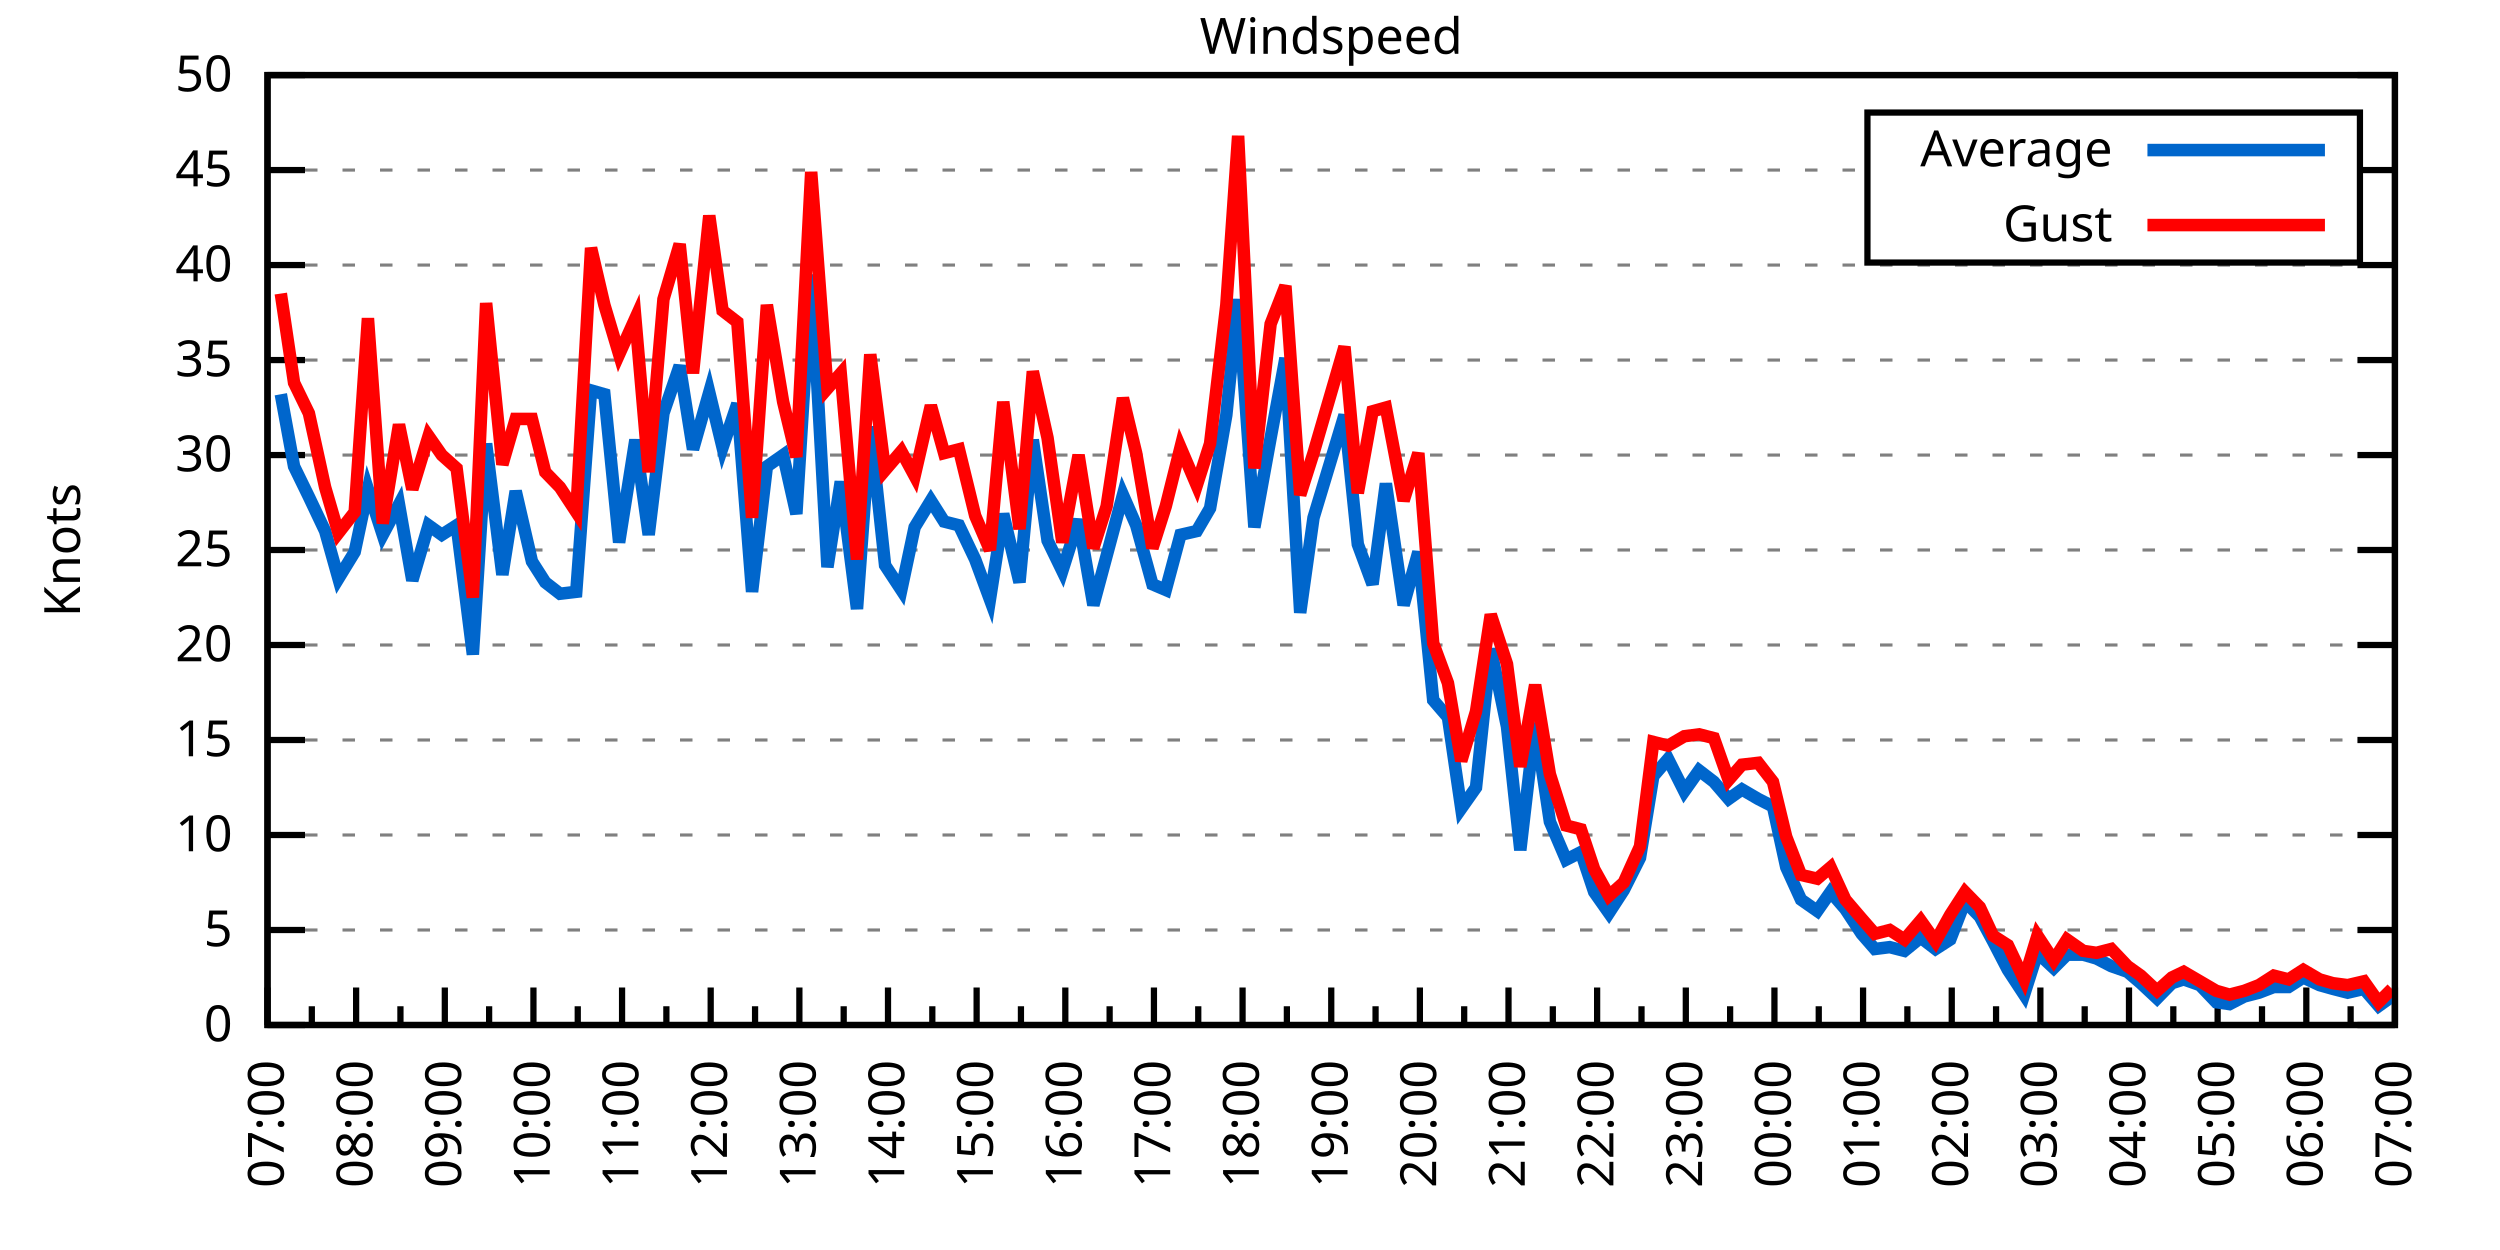
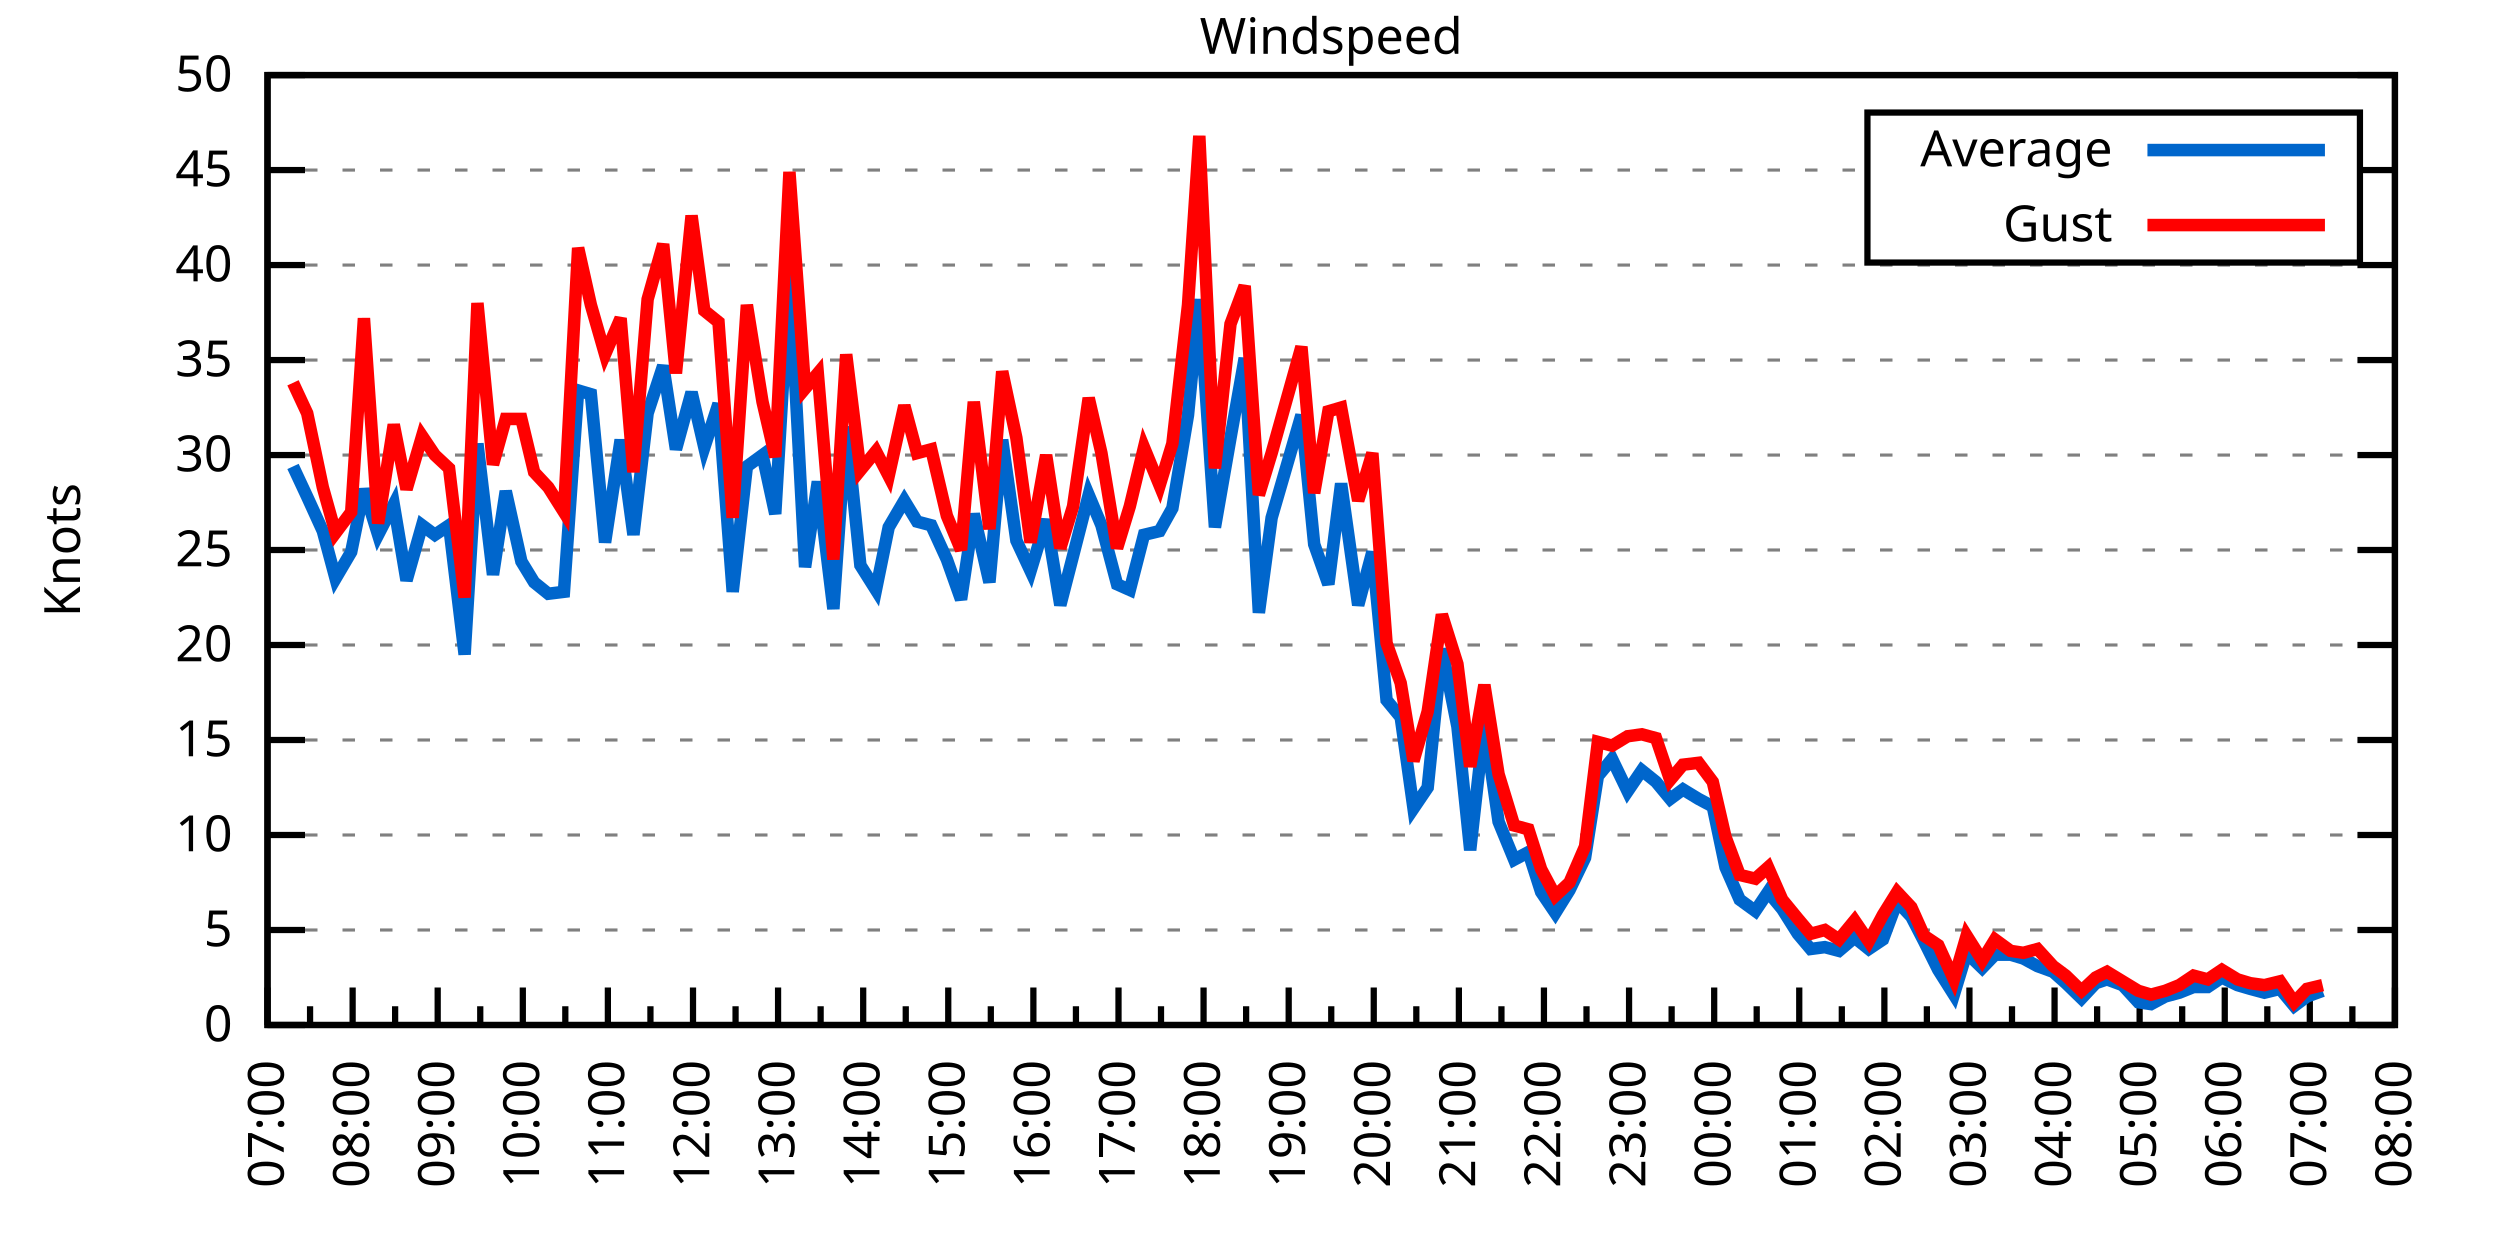
<svg xmlns="http://www.w3.org/2000/svg" xmlns:xlink="http://www.w3.org/1999/xlink" width="400" height="200" viewBox="0 0 400 200">
  <g id="gnuplot_canvas">
    <rect x="0" y="0" width="400" height="200" fill="none" />
    <defs>
      <circle id="gpDot" r="0.5" stroke-width="0.5" stroke="currentColor" />
      <path id="gpPt0" stroke-width="0.333" stroke="currentColor" d="M-1,0 h2 M0,-1 v2" />
      <path id="gpPt1" stroke-width="0.333" stroke="currentColor" d="M-1,-1 L1,1 M1,-1 L-1,1" />
      <path id="gpPt2" stroke-width="0.333" stroke="currentColor" d="M-1,0 L1,0 M0,-1 L0,1 M-1,-1 L1,1 M-1,1 L1,-1" />
      <rect id="gpPt3" stroke-width="0.333" stroke="currentColor" x="-1" y="-1" width="2" height="2" />
      <rect id="gpPt4" stroke-width="0.333" stroke="currentColor" fill="currentColor" x="-1" y="-1" width="2" height="2" />
      <circle id="gpPt5" stroke-width="0.333" stroke="currentColor" cx="0" cy="0" r="1" />
      <use xlink:href="#gpPt5" id="gpPt6" fill="currentColor" stroke="none" />
      <path id="gpPt7" stroke-width="0.333" stroke="currentColor" d="M0,-1.33 L-1.33,0.67 L1.33,0.67 z" />
      <use xlink:href="#gpPt7" id="gpPt8" fill="currentColor" stroke="none" />
      <use xlink:href="#gpPt7" id="gpPt9" stroke="currentColor" transform="rotate(180)" />
      <use xlink:href="#gpPt9" id="gpPt10" fill="currentColor" stroke="none" />
      <use xlink:href="#gpPt3" id="gpPt11" stroke="currentColor" transform="rotate(45)" />
      <use xlink:href="#gpPt11" id="gpPt12" fill="currentColor" stroke="none" />
      <path id="gpPt13" stroke-width="0.333" stroke="currentColor" d="M0,1.330 L1.265,0.411 L0.782,-1.067 L-0.782,-1.076 L-1.265,0.411 z" />
      <use xlink:href="#gpPt13" id="gpPt14" fill="currentColor" stroke="none" />
      <filter id="textbox" filterUnits="objectBoundingBox" x="0" y="0" height="1" width="1">
        <feFlood flood-color="white" flood-opacity="1" result="bgnd" />
        <feComposite in="SourceGraphic" in2="bgnd" operator="atop" />
      </filter>
      <filter id="greybox" filterUnits="objectBoundingBox" x="0" y="0" height="1" width="1">
        <feFlood flood-color="lightgrey" flood-opacity="1" result="grey" />
        <feComposite in="SourceGraphic" in2="grey" operator="atop" />
      </filter>
    </defs>
    <g fill="none" color="white" stroke="currentColor" stroke-width="1.00" stroke-linecap="butt" stroke-linejoin="miter">
</g>
    <g fill="none" color="black" stroke="currentColor" stroke-width="1.00" stroke-linecap="butt" stroke-linejoin="miter">
      <g stroke="none" shape-rendering="crispEdges">
        <polygon fill="rgb(255, 255, 255)" points="42.80,164.00 383.18,164.00 383.18,12.02 42.80,12.02 " />
      </g>
    </g>
    <g fill="none" color="black" stroke="currentColor" stroke-width="1.00" stroke-linecap="butt" stroke-linejoin="miter">
</g>
    <g fill="none" color="black" stroke="black" stroke-width="0.50" stroke-linecap="butt" stroke-linejoin="miter">
</g>
    <g fill="none" color="gray" stroke="currentColor" stroke-width="0.50" stroke-linecap="butt" stroke-linejoin="miter">
      <path stroke="gray" stroke-dasharray="2,4" class="gridline" d="M42.80,164.00 L383.19,164.00  " />
    </g>
    <g fill="none" color="gray" stroke="gray" stroke-width="1.00" stroke-linecap="butt" stroke-linejoin="miter">
</g>
    <g fill="none" color="black" stroke="currentColor" stroke-width="1.00" stroke-linecap="butt" stroke-linejoin="miter">
      <path stroke="black" d="M42.80,164.00 L48.80,164.00 M383.19,164.00 L377.19,164.00  " />
      <g transform="translate(37.20,166.60)" stroke="none" fill="black" font-family="Sans" font-size="8.00" text-anchor="end">
        <text>
          <tspan font-family="Sans"> 0</tspan>
        </text>
      </g>
    </g>
    <g fill="none" color="black" stroke="currentColor" stroke-width="1.00" stroke-linecap="butt" stroke-linejoin="miter">
</g>
    <g fill="none" color="black" stroke="black" stroke-width="0.50" stroke-linecap="butt" stroke-linejoin="miter">
</g>
    <g fill="none" color="gray" stroke="currentColor" stroke-width="0.50" stroke-linecap="butt" stroke-linejoin="miter">
      <path stroke="gray" stroke-dasharray="2,4" class="gridline" d="M42.80,148.80 L383.19,148.80  " />
    </g>
    <g fill="none" color="gray" stroke="gray" stroke-width="1.00" stroke-linecap="butt" stroke-linejoin="miter">
</g>
    <g fill="none" color="black" stroke="currentColor" stroke-width="1.00" stroke-linecap="butt" stroke-linejoin="miter">
      <path stroke="black" d="M42.80,148.80 L48.80,148.80 M383.19,148.80 L377.19,148.80  " />
      <g transform="translate(37.20,151.40)" stroke="none" fill="black" font-family="Sans" font-size="8.00" text-anchor="end">
        <text>
          <tspan font-family="Sans"> 5</tspan>
        </text>
      </g>
    </g>
    <g fill="none" color="black" stroke="currentColor" stroke-width="1.00" stroke-linecap="butt" stroke-linejoin="miter">
</g>
    <g fill="none" color="black" stroke="black" stroke-width="0.50" stroke-linecap="butt" stroke-linejoin="miter">
</g>
    <g fill="none" color="gray" stroke="currentColor" stroke-width="0.50" stroke-linecap="butt" stroke-linejoin="miter">
      <path stroke="gray" stroke-dasharray="2,4" class="gridline" d="M42.80,133.60 L383.19,133.60  " />
    </g>
    <g fill="none" color="gray" stroke="gray" stroke-width="1.00" stroke-linecap="butt" stroke-linejoin="miter">
</g>
    <g fill="none" color="black" stroke="currentColor" stroke-width="1.00" stroke-linecap="butt" stroke-linejoin="miter">
      <path stroke="black" d="M42.80,133.60 L48.80,133.60 M383.19,133.60 L377.19,133.60  " />
      <g transform="translate(37.20,136.20)" stroke="none" fill="black" font-family="Sans" font-size="8.00" text-anchor="end">
        <text>
          <tspan font-family="Sans"> 10</tspan>
        </text>
      </g>
    </g>
    <g fill="none" color="black" stroke="currentColor" stroke-width="1.00" stroke-linecap="butt" stroke-linejoin="miter">
</g>
    <g fill="none" color="black" stroke="black" stroke-width="0.50" stroke-linecap="butt" stroke-linejoin="miter">
</g>
    <g fill="none" color="gray" stroke="currentColor" stroke-width="0.50" stroke-linecap="butt" stroke-linejoin="miter">
      <path stroke="gray" stroke-dasharray="2,4" class="gridline" d="M42.80,118.40 L383.19,118.40  " />
    </g>
    <g fill="none" color="gray" stroke="gray" stroke-width="1.00" stroke-linecap="butt" stroke-linejoin="miter">
</g>
    <g fill="none" color="black" stroke="currentColor" stroke-width="1.00" stroke-linecap="butt" stroke-linejoin="miter">
      <path stroke="black" d="M42.80,118.40 L48.80,118.40 M383.19,118.40 L377.19,118.40  " />
      <g transform="translate(37.20,121.00)" stroke="none" fill="black" font-family="Sans" font-size="8.00" text-anchor="end">
        <text>
          <tspan font-family="Sans"> 15</tspan>
        </text>
      </g>
    </g>
    <g fill="none" color="black" stroke="currentColor" stroke-width="1.00" stroke-linecap="butt" stroke-linejoin="miter">
</g>
    <g fill="none" color="black" stroke="black" stroke-width="0.50" stroke-linecap="butt" stroke-linejoin="miter">
</g>
    <g fill="none" color="gray" stroke="currentColor" stroke-width="0.50" stroke-linecap="butt" stroke-linejoin="miter">
      <path stroke="gray" stroke-dasharray="2,4" class="gridline" d="M42.80,103.20 L383.19,103.20  " />
    </g>
    <g fill="none" color="gray" stroke="gray" stroke-width="1.00" stroke-linecap="butt" stroke-linejoin="miter">
</g>
    <g fill="none" color="black" stroke="currentColor" stroke-width="1.00" stroke-linecap="butt" stroke-linejoin="miter">
      <path stroke="black" d="M42.80,103.20 L48.80,103.20 M383.19,103.20 L377.19,103.20  " />
      <g transform="translate(37.20,105.80)" stroke="none" fill="black" font-family="Sans" font-size="8.00" text-anchor="end">
        <text>
          <tspan font-family="Sans"> 20</tspan>
        </text>
      </g>
    </g>
    <g fill="none" color="black" stroke="currentColor" stroke-width="1.00" stroke-linecap="butt" stroke-linejoin="miter">
</g>
    <g fill="none" color="black" stroke="black" stroke-width="0.50" stroke-linecap="butt" stroke-linejoin="miter">
</g>
    <g fill="none" color="gray" stroke="currentColor" stroke-width="0.50" stroke-linecap="butt" stroke-linejoin="miter">
      <path stroke="gray" stroke-dasharray="2,4" class="gridline" d="M42.80,88.00 L383.19,88.00  " />
    </g>
    <g fill="none" color="gray" stroke="gray" stroke-width="1.00" stroke-linecap="butt" stroke-linejoin="miter">
</g>
    <g fill="none" color="black" stroke="currentColor" stroke-width="1.00" stroke-linecap="butt" stroke-linejoin="miter">
      <path stroke="black" d="M42.80,88.00 L48.80,88.00 M383.19,88.00 L377.19,88.00  " />
      <g transform="translate(37.20,90.60)" stroke="none" fill="black" font-family="Sans" font-size="8.00" text-anchor="end">
        <text>
          <tspan font-family="Sans"> 25</tspan>
        </text>
      </g>
    </g>
    <g fill="none" color="black" stroke="currentColor" stroke-width="1.00" stroke-linecap="butt" stroke-linejoin="miter">
</g>
    <g fill="none" color="black" stroke="black" stroke-width="0.50" stroke-linecap="butt" stroke-linejoin="miter">
</g>
    <g fill="none" color="gray" stroke="currentColor" stroke-width="0.50" stroke-linecap="butt" stroke-linejoin="miter">
      <path stroke="gray" stroke-dasharray="2,4" class="gridline" d="M42.80,72.81 L383.19,72.81  " />
    </g>
    <g fill="none" color="gray" stroke="gray" stroke-width="1.00" stroke-linecap="butt" stroke-linejoin="miter">
</g>
    <g fill="none" color="black" stroke="currentColor" stroke-width="1.00" stroke-linecap="butt" stroke-linejoin="miter">
      <path stroke="black" d="M42.80,72.81 L48.80,72.81 M383.19,72.81 L377.19,72.81  " />
      <g transform="translate(37.20,75.41)" stroke="none" fill="black" font-family="Sans" font-size="8.00" text-anchor="end">
        <text>
          <tspan font-family="Sans"> 30</tspan>
        </text>
      </g>
    </g>
    <g fill="none" color="black" stroke="currentColor" stroke-width="1.00" stroke-linecap="butt" stroke-linejoin="miter">
</g>
    <g fill="none" color="black" stroke="black" stroke-width="0.50" stroke-linecap="butt" stroke-linejoin="miter">
</g>
    <g fill="none" color="gray" stroke="currentColor" stroke-width="0.50" stroke-linecap="butt" stroke-linejoin="miter">
      <path stroke="gray" stroke-dasharray="2,4" class="gridline" d="M42.80,57.61 L383.19,57.61  " />
    </g>
    <g fill="none" color="gray" stroke="gray" stroke-width="1.00" stroke-linecap="butt" stroke-linejoin="miter">
</g>
    <g fill="none" color="black" stroke="currentColor" stroke-width="1.00" stroke-linecap="butt" stroke-linejoin="miter">
      <path stroke="black" d="M42.80,57.61 L48.80,57.61 M383.19,57.61 L377.19,57.61  " />
      <g transform="translate(37.20,60.21)" stroke="none" fill="black" font-family="Sans" font-size="8.00" text-anchor="end">
        <text>
          <tspan font-family="Sans"> 35</tspan>
        </text>
      </g>
    </g>
    <g fill="none" color="black" stroke="currentColor" stroke-width="1.00" stroke-linecap="butt" stroke-linejoin="miter">
</g>
    <g fill="none" color="black" stroke="black" stroke-width="0.50" stroke-linecap="butt" stroke-linejoin="miter">
</g>
    <g fill="none" color="gray" stroke="currentColor" stroke-width="0.50" stroke-linecap="butt" stroke-linejoin="miter">
      <path stroke="gray" stroke-dasharray="2,4" class="gridline" d="M42.80,42.41 L383.19,42.41  " />
    </g>
    <g fill="none" color="gray" stroke="gray" stroke-width="1.00" stroke-linecap="butt" stroke-linejoin="miter">
</g>
    <g fill="none" color="black" stroke="currentColor" stroke-width="1.00" stroke-linecap="butt" stroke-linejoin="miter">
      <path stroke="black" d="M42.80,42.41 L48.80,42.41 M383.19,42.41 L377.19,42.41  " />
      <g transform="translate(37.20,45.01)" stroke="none" fill="black" font-family="Sans" font-size="8.00" text-anchor="end">
        <text>
          <tspan font-family="Sans"> 40</tspan>
        </text>
      </g>
    </g>
    <g fill="none" color="black" stroke="currentColor" stroke-width="1.00" stroke-linecap="butt" stroke-linejoin="miter">
</g>
    <g fill="none" color="black" stroke="black" stroke-width="0.50" stroke-linecap="butt" stroke-linejoin="miter">
</g>
    <g fill="none" color="gray" stroke="currentColor" stroke-width="0.50" stroke-linecap="butt" stroke-linejoin="miter">
      <path stroke="gray" stroke-dasharray="2,4" class="gridline" d="M42.80,27.21 L298.79,27.21 M377.59,27.21 L383.19,27.21  " />
    </g>
    <g fill="none" color="gray" stroke="gray" stroke-width="1.00" stroke-linecap="butt" stroke-linejoin="miter">
</g>
    <g fill="none" color="black" stroke="currentColor" stroke-width="1.00" stroke-linecap="butt" stroke-linejoin="miter">
      <path stroke="black" d="M42.80,27.21 L48.80,27.21 M383.19,27.21 L377.19,27.21  " />
      <g transform="translate(37.20,29.81)" stroke="none" fill="black" font-family="Sans" font-size="8.00" text-anchor="end">
        <text>
          <tspan font-family="Sans"> 45</tspan>
        </text>
      </g>
    </g>
    <g fill="none" color="black" stroke="currentColor" stroke-width="1.00" stroke-linecap="butt" stroke-linejoin="miter">
</g>
    <g fill="none" color="black" stroke="black" stroke-width="0.50" stroke-linecap="butt" stroke-linejoin="miter">
</g>
    <g fill="none" color="gray" stroke="currentColor" stroke-width="0.50" stroke-linecap="butt" stroke-linejoin="miter">
      <path stroke="gray" stroke-dasharray="2,4" class="gridline" d="M42.80,12.01 L383.19,12.01  " />
    </g>
    <g fill="none" color="gray" stroke="gray" stroke-width="1.00" stroke-linecap="butt" stroke-linejoin="miter">
</g>
    <g fill="none" color="black" stroke="currentColor" stroke-width="1.00" stroke-linecap="butt" stroke-linejoin="miter">
      <path stroke="black" d="M42.80,12.01 L48.80,12.01 M383.19,12.01 L377.19,12.01  " />
      <g transform="translate(37.20,14.61)" stroke="none" fill="black" font-family="Sans" font-size="8.00" text-anchor="end">
        <text>
          <tspan font-family="Sans"> 50</tspan>
        </text>
      </g>
    </g>
    <g fill="none" color="black" stroke="currentColor" stroke-width="1.00" stroke-linecap="butt" stroke-linejoin="miter">
      <path stroke="black" d="M42.80,164.00 L42.80,158.00  " />
      <g transform="translate(45.40,169.60) rotate(270)" stroke="none" fill="black" font-family="Sans" font-size="8.00" text-anchor="end">
        <text>
          <tspan font-family="Sans">07:00</tspan>
        </text>
      </g>
    </g>
    <g fill="none" color="black" stroke="currentColor" stroke-width="1.00" stroke-linecap="butt" stroke-linejoin="miter">
-       <path stroke="black" d="M49.89,164.00 L49.89,161.00 M56.98,164.00 L56.98,158.00  " />
-       <g transform="translate(59.58,169.60) rotate(270)" stroke="none" fill="black" font-family="Sans" font-size="8.00" text-anchor="end">
+       <path stroke="black" d="M49.61,164.00 L49.61,161.00 M56.42,164.00 L56.42,158.00  " />
+       <g transform="translate(59.02,169.60) rotate(270)" stroke="none" fill="black" font-family="Sans" font-size="8.00" text-anchor="end">
        <text>
          <tspan font-family="Sans">08:00</tspan>
        </text>
      </g>
    </g>
    <g fill="none" color="black" stroke="currentColor" stroke-width="1.00" stroke-linecap="butt" stroke-linejoin="miter">
-       <path stroke="black" d="M64.07,164.00 L64.07,161.00 M71.17,164.00 L71.17,158.00  " />
-       <g transform="translate(73.77,169.60) rotate(270)" stroke="none" fill="black" font-family="Sans" font-size="8.00" text-anchor="end">
+       <path stroke="black" d="M63.22,164.00 L63.22,161.00 M70.03,164.00 L70.03,158.00  " />
+       <g transform="translate(72.63,169.60) rotate(270)" stroke="none" fill="black" font-family="Sans" font-size="8.00" text-anchor="end">
        <text>
          <tspan font-family="Sans">09:00</tspan>
        </text>
      </g>
    </g>
    <g fill="none" color="black" stroke="currentColor" stroke-width="1.00" stroke-linecap="butt" stroke-linejoin="miter">
-       <path stroke="black" d="M78.26,164.00 L78.26,161.00 M85.35,164.00 L85.35,158.00  " />
-       <g transform="translate(87.95,169.60) rotate(270)" stroke="none" fill="black" font-family="Sans" font-size="8.00" text-anchor="end">
+       <path stroke="black" d="M76.84,164.00 L76.84,161.00 M83.65,164.00 L83.65,158.00  " />
+       <g transform="translate(86.25,169.60) rotate(270)" stroke="none" fill="black" font-family="Sans" font-size="8.00" text-anchor="end">
        <text>
          <tspan font-family="Sans">10:00</tspan>
        </text>
      </g>
    </g>
    <g fill="none" color="black" stroke="currentColor" stroke-width="1.00" stroke-linecap="butt" stroke-linejoin="miter">
-       <path stroke="black" d="M92.44,164.00 L92.44,161.00 M99.53,164.00 L99.53,158.00  " />
-       <g transform="translate(102.13,169.60) rotate(270)" stroke="none" fill="black" font-family="Sans" font-size="8.00" text-anchor="end">
+       <path stroke="black" d="M90.45,164.00 L90.45,161.00 M97.26,164.00 L97.26,158.00  " />
+       <g transform="translate(99.86,169.60) rotate(270)" stroke="none" fill="black" font-family="Sans" font-size="8.00" text-anchor="end">
        <text>
          <tspan font-family="Sans">11:00</tspan>
        </text>
      </g>
    </g>
    <g fill="none" color="black" stroke="currentColor" stroke-width="1.00" stroke-linecap="butt" stroke-linejoin="miter">
-       <path stroke="black" d="M106.62,164.00 L106.62,161.00 M113.71,164.00 L113.71,158.00  " />
-       <g transform="translate(116.31,169.60) rotate(270)" stroke="none" fill="black" font-family="Sans" font-size="8.00" text-anchor="end">
+       <path stroke="black" d="M104.07,164.00 L104.07,161.00 M110.88,164.00 L110.88,158.00  " />
+       <g transform="translate(113.48,169.60) rotate(270)" stroke="none" fill="black" font-family="Sans" font-size="8.00" text-anchor="end">
        <text>
          <tspan font-family="Sans">12:00</tspan>
        </text>
      </g>
    </g>
    <g fill="none" color="black" stroke="currentColor" stroke-width="1.00" stroke-linecap="butt" stroke-linejoin="miter">
-       <path stroke="black" d="M120.81,164.00 L120.81,161.00 M127.90,164.00 L127.90,158.00  " />
-       <g transform="translate(130.50,169.60) rotate(270)" stroke="none" fill="black" font-family="Sans" font-size="8.00" text-anchor="end">
+       <path stroke="black" d="M117.69,164.00 L117.69,161.00 M124.49,164.00 L124.49,158.00  " />
+       <g transform="translate(127.09,169.60) rotate(270)" stroke="none" fill="black" font-family="Sans" font-size="8.00" text-anchor="end">
        <text>
          <tspan font-family="Sans">13:00</tspan>
        </text>
      </g>
    </g>
    <g fill="none" color="black" stroke="currentColor" stroke-width="1.00" stroke-linecap="butt" stroke-linejoin="miter">
-       <path stroke="black" d="M134.99,164.00 L134.99,161.00 M142.08,164.00 L142.08,158.00  " />
-       <g transform="translate(144.68,169.60) rotate(270)" stroke="none" fill="black" font-family="Sans" font-size="8.00" text-anchor="end">
+       <path stroke="black" d="M131.30,164.00 L131.30,161.00 M138.11,164.00 L138.11,158.00  " />
+       <g transform="translate(140.71,169.60) rotate(270)" stroke="none" fill="black" font-family="Sans" font-size="8.00" text-anchor="end">
        <text>
          <tspan font-family="Sans">14:00</tspan>
        </text>
      </g>
    </g>
    <g fill="none" color="black" stroke="currentColor" stroke-width="1.00" stroke-linecap="butt" stroke-linejoin="miter">
-       <path stroke="black" d="M149.17,164.00 L149.17,161.00 M156.26,164.00 L156.26,158.00  " />
-       <g transform="translate(158.86,169.60) rotate(270)" stroke="none" fill="black" font-family="Sans" font-size="8.00" text-anchor="end">
+       <path stroke="black" d="M144.92,164.00 L144.92,161.00 M151.72,164.00 L151.72,158.00  " />
+       <g transform="translate(154.32,169.60) rotate(270)" stroke="none" fill="black" font-family="Sans" font-size="8.00" text-anchor="end">
        <text>
          <tspan font-family="Sans">15:00</tspan>
        </text>
      </g>
    </g>
    <g fill="none" color="black" stroke="currentColor" stroke-width="1.00" stroke-linecap="butt" stroke-linejoin="miter">
-       <path stroke="black" d="M163.35,164.00 L163.35,161.00 M170.45,164.00 L170.45,158.00  " />
-       <g transform="translate(173.05,169.60) rotate(270)" stroke="none" fill="black" font-family="Sans" font-size="8.00" text-anchor="end">
+       <path stroke="black" d="M158.53,164.00 L158.53,161.00 M165.34,164.00 L165.34,158.00  " />
+       <g transform="translate(167.94,169.60) rotate(270)" stroke="none" fill="black" font-family="Sans" font-size="8.00" text-anchor="end">
        <text>
          <tspan font-family="Sans">16:00</tspan>
        </text>
      </g>
    </g>
    <g fill="none" color="black" stroke="currentColor" stroke-width="1.00" stroke-linecap="butt" stroke-linejoin="miter">
-       <path stroke="black" d="M177.54,164.00 L177.54,161.00 M184.63,164.00 L184.63,158.00  " />
-       <g transform="translate(187.23,169.60) rotate(270)" stroke="none" fill="black" font-family="Sans" font-size="8.00" text-anchor="end">
+       <path stroke="black" d="M172.15,164.00 L172.15,161.00 M178.96,164.00 L178.96,158.00  " />
+       <g transform="translate(181.56,169.60) rotate(270)" stroke="none" fill="black" font-family="Sans" font-size="8.00" text-anchor="end">
        <text>
          <tspan font-family="Sans">17:00</tspan>
        </text>
      </g>
    </g>
    <g fill="none" color="black" stroke="currentColor" stroke-width="1.00" stroke-linecap="butt" stroke-linejoin="miter">
-       <path stroke="black" d="M191.72,164.00 L191.72,161.00 M198.81,164.00 L198.81,158.00  " />
-       <g transform="translate(201.41,169.60) rotate(270)" stroke="none" fill="black" font-family="Sans" font-size="8.00" text-anchor="end">
+       <path stroke="black" d="M185.76,164.00 L185.76,161.00 M192.57,164.00 L192.57,158.00  " />
+       <g transform="translate(195.17,169.60) rotate(270)" stroke="none" fill="black" font-family="Sans" font-size="8.00" text-anchor="end">
        <text>
          <tspan font-family="Sans">18:00</tspan>
        </text>
      </g>
    </g>
    <g fill="none" color="black" stroke="currentColor" stroke-width="1.00" stroke-linecap="butt" stroke-linejoin="miter">
-       <path stroke="black" d="M205.90,164.00 L205.90,161.00 M213.00,164.00 L213.00,158.00  " />
-       <g transform="translate(215.60,169.60) rotate(270)" stroke="none" fill="black" font-family="Sans" font-size="8.00" text-anchor="end">
+       <path stroke="black" d="M199.38,164.00 L199.38,161.00 M206.19,164.00 L206.19,158.00  " />
+       <g transform="translate(208.79,169.60) rotate(270)" stroke="none" fill="black" font-family="Sans" font-size="8.00" text-anchor="end">
        <text>
          <tspan font-family="Sans">19:00</tspan>
        </text>
      </g>
    </g>
    <g fill="none" color="black" stroke="currentColor" stroke-width="1.00" stroke-linecap="butt" stroke-linejoin="miter">
-       <path stroke="black" d="M220.09,164.00 L220.09,161.00 M227.18,164.00 L227.18,158.00  " />
-       <g transform="translate(229.78,169.60) rotate(270)" stroke="none" fill="black" font-family="Sans" font-size="8.00" text-anchor="end">
+       <path stroke="black" d="M213.00,164.00 L213.00,161.00 M219.80,164.00 L219.80,158.00  " />
+       <g transform="translate(222.40,169.60) rotate(270)" stroke="none" fill="black" font-family="Sans" font-size="8.00" text-anchor="end">
        <text>
          <tspan font-family="Sans">20:00</tspan>
        </text>
      </g>
    </g>
    <g fill="none" color="black" stroke="currentColor" stroke-width="1.00" stroke-linecap="butt" stroke-linejoin="miter">
-       <path stroke="black" d="M234.27,164.00 L234.27,161.00 M241.36,164.00 L241.36,158.00  " />
-       <g transform="translate(243.96,169.60) rotate(270)" stroke="none" fill="black" font-family="Sans" font-size="8.00" text-anchor="end">
+       <path stroke="black" d="M226.61,164.00 L226.61,161.00 M233.42,164.00 L233.42,158.00  " />
+       <g transform="translate(236.02,169.60) rotate(270)" stroke="none" fill="black" font-family="Sans" font-size="8.00" text-anchor="end">
        <text>
          <tspan font-family="Sans">21:00</tspan>
        </text>
      </g>
    </g>
    <g fill="none" color="black" stroke="currentColor" stroke-width="1.00" stroke-linecap="butt" stroke-linejoin="miter">
-       <path stroke="black" d="M248.45,164.00 L248.45,161.00 M255.54,164.00 L255.54,158.00  " />
-       <g transform="translate(258.14,169.60) rotate(270)" stroke="none" fill="black" font-family="Sans" font-size="8.00" text-anchor="end">
+       <path stroke="black" d="M240.23,164.00 L240.23,161.00 M247.03,164.00 L247.03,158.00  " />
+       <g transform="translate(249.63,169.60) rotate(270)" stroke="none" fill="black" font-family="Sans" font-size="8.00" text-anchor="end">
        <text>
          <tspan font-family="Sans">22:00</tspan>
        </text>
      </g>
    </g>
    <g fill="none" color="black" stroke="currentColor" stroke-width="1.00" stroke-linecap="butt" stroke-linejoin="miter">
-       <path stroke="black" d="M262.64,164.00 L262.64,161.00 M269.73,164.00 L269.73,158.00  " />
-       <g transform="translate(272.33,169.60) rotate(270)" stroke="none" fill="black" font-family="Sans" font-size="8.00" text-anchor="end">
+       <path stroke="black" d="M253.84,164.00 L253.84,161.00 M260.65,164.00 L260.65,158.00  " />
+       <g transform="translate(263.25,169.60) rotate(270)" stroke="none" fill="black" font-family="Sans" font-size="8.00" text-anchor="end">
        <text>
          <tspan font-family="Sans">23:00</tspan>
        </text>
      </g>
    </g>
    <g fill="none" color="black" stroke="currentColor" stroke-width="1.00" stroke-linecap="butt" stroke-linejoin="miter">
-       <path stroke="black" d="M276.82,164.00 L276.82,161.00 M283.91,164.00 L283.91,158.00  " />
-       <g transform="translate(286.51,169.60) rotate(270)" stroke="none" fill="black" font-family="Sans" font-size="8.00" text-anchor="end">
+       <path stroke="black" d="M267.46,164.00 L267.46,161.00 M274.27,164.00 L274.27,158.00  " />
+       <g transform="translate(276.87,169.60) rotate(270)" stroke="none" fill="black" font-family="Sans" font-size="8.00" text-anchor="end">
        <text>
          <tspan font-family="Sans">00:00</tspan>
        </text>
      </g>
    </g>
    <g fill="none" color="black" stroke="currentColor" stroke-width="1.00" stroke-linecap="butt" stroke-linejoin="miter">
-       <path stroke="black" d="M291.00,164.00 L291.00,161.00 M298.09,164.00 L298.09,158.00  " />
-       <g transform="translate(300.69,169.60) rotate(270)" stroke="none" fill="black" font-family="Sans" font-size="8.00" text-anchor="end">
+       <path stroke="black" d="M281.07,164.00 L281.07,161.00 M287.88,164.00 L287.88,158.00  " />
+       <g transform="translate(290.48,169.60) rotate(270)" stroke="none" fill="black" font-family="Sans" font-size="8.00" text-anchor="end">
        <text>
          <tspan font-family="Sans">01:00</tspan>
        </text>
      </g>
    </g>
    <g fill="none" color="black" stroke="currentColor" stroke-width="1.00" stroke-linecap="butt" stroke-linejoin="miter">
-       <path stroke="black" d="M305.18,164.00 L305.18,161.00 M312.28,164.00 L312.28,158.00  " />
-       <g transform="translate(314.88,169.60) rotate(270)" stroke="none" fill="black" font-family="Sans" font-size="8.00" text-anchor="end">
+       <path stroke="black" d="M294.69,164.00 L294.69,161.00 M301.50,164.00 L301.50,158.00  " />
+       <g transform="translate(304.10,169.60) rotate(270)" stroke="none" fill="black" font-family="Sans" font-size="8.00" text-anchor="end">
        <text>
          <tspan font-family="Sans">02:00</tspan>
        </text>
      </g>
    </g>
    <g fill="none" color="black" stroke="currentColor" stroke-width="1.00" stroke-linecap="butt" stroke-linejoin="miter">
-       <path stroke="black" d="M319.37,164.00 L319.37,161.00 M326.46,164.00 L326.46,158.00  " />
-       <g transform="translate(329.06,169.60) rotate(270)" stroke="none" fill="black" font-family="Sans" font-size="8.00" text-anchor="end">
+       <path stroke="black" d="M308.30,164.00 L308.30,161.00 M315.11,164.00 L315.11,158.00  " />
+       <g transform="translate(317.71,169.60) rotate(270)" stroke="none" fill="black" font-family="Sans" font-size="8.00" text-anchor="end">
        <text>
          <tspan font-family="Sans">03:00</tspan>
        </text>
      </g>
    </g>
    <g fill="none" color="black" stroke="currentColor" stroke-width="1.00" stroke-linecap="butt" stroke-linejoin="miter">
-       <path stroke="black" d="M333.55,164.00 L333.55,161.00 M340.64,164.00 L340.64,158.00  " />
-       <g transform="translate(343.24,169.60) rotate(270)" stroke="none" fill="black" font-family="Sans" font-size="8.00" text-anchor="end">
+       <path stroke="black" d="M321.92,164.00 L321.92,161.00 M328.73,164.00 L328.73,158.00  " />
+       <g transform="translate(331.33,169.60) rotate(270)" stroke="none" fill="black" font-family="Sans" font-size="8.00" text-anchor="end">
        <text>
          <tspan font-family="Sans">04:00</tspan>
        </text>
      </g>
    </g>
    <g fill="none" color="black" stroke="currentColor" stroke-width="1.00" stroke-linecap="butt" stroke-linejoin="miter">
-       <path stroke="black" d="M347.73,164.00 L347.73,161.00 M354.82,164.00 L354.82,158.00  " />
-       <g transform="translate(357.42,169.60) rotate(270)" stroke="none" fill="black" font-family="Sans" font-size="8.00" text-anchor="end">
+       <path stroke="black" d="M335.54,164.00 L335.54,161.00 M342.34,164.00 L342.34,158.00  " />
+       <g transform="translate(344.94,169.60) rotate(270)" stroke="none" fill="black" font-family="Sans" font-size="8.00" text-anchor="end">
        <text>
          <tspan font-family="Sans">05:00</tspan>
        </text>
      </g>
    </g>
    <g fill="none" color="black" stroke="currentColor" stroke-width="1.00" stroke-linecap="butt" stroke-linejoin="miter">
-       <path stroke="black" d="M361.92,164.00 L361.92,161.00 M369.01,164.00 L369.01,158.00  " />
-       <g transform="translate(371.61,169.60) rotate(270)" stroke="none" fill="black" font-family="Sans" font-size="8.00" text-anchor="end">
+       <path stroke="black" d="M349.15,164.00 L349.15,161.00 M355.96,164.00 L355.96,158.00  " />
+       <g transform="translate(358.56,169.60) rotate(270)" stroke="none" fill="black" font-family="Sans" font-size="8.00" text-anchor="end">
        <text>
          <tspan font-family="Sans">06:00</tspan>
        </text>
      </g>
    </g>
    <g fill="none" color="black" stroke="currentColor" stroke-width="1.00" stroke-linecap="butt" stroke-linejoin="miter">
-       <path stroke="black" d="M376.10,164.00 L376.10,161.00 M383.19,164.00 L383.19,158.00  " />
+       <path stroke="black" d="M362.77,164.00 L362.77,161.00 M369.57,164.00 L369.57,158.00  " />
+       <g transform="translate(372.17,169.60) rotate(270)" stroke="none" fill="black" font-family="Sans" font-size="8.00" text-anchor="end">
+         <text>
+           <tspan font-family="Sans">07:00</tspan>
+         </text>
+       </g>
+     </g>
+     <g fill="none" color="black" stroke="currentColor" stroke-width="1.00" stroke-linecap="butt" stroke-linejoin="miter">
+       <path stroke="black" d="M376.38,164.00 L376.38,161.00 M383.19,164.00 L383.19,158.00  " />
      <g transform="translate(385.79,169.60) rotate(270)" stroke="none" fill="black" font-family="Sans" font-size="8.00" text-anchor="end">
        <text>
-           <tspan font-family="Sans">07:00</tspan>
+           <tspan font-family="Sans">08:00</tspan>
        </text>
      </g>
    </g>
    <g fill="none" color="black" stroke="currentColor" stroke-width="1.00" stroke-linecap="butt" stroke-linejoin="miter">
</g>
    <g fill="none" color="black" stroke="currentColor" stroke-width="1.00" stroke-linecap="butt" stroke-linejoin="miter">
      <path stroke="black" d="M42.80,12.01 L42.80,164.00 L383.19,164.00 L383.19,12.01 L42.80,12.01 Z  " />
    </g>
    <g fill="none" color="black" stroke="currentColor" stroke-width="1.00" stroke-linecap="butt" stroke-linejoin="miter">
      <g transform="translate(12.80,88.01) rotate(270)" stroke="none" fill="black" font-family="Sans" font-size="8.00" text-anchor="middle">
        <text>
          <tspan font-family="Sans">Knots</tspan>
        </text>
      </g>
    </g>
    <g fill="none" color="black" stroke="currentColor" stroke-width="1.00" stroke-linecap="butt" stroke-linejoin="miter">
</g>
    <g fill="none" color="black" stroke="currentColor" stroke-width="1.00" stroke-linecap="butt" stroke-linejoin="miter">
      <path stroke="black" d="M298.79,42.01 L298.79,18.01 L377.59,18.01 L377.59,42.01 L298.79,42.01 Z  " />
    </g>
    <g id="Windspeed_plot_1">
      <g fill="none" color="white" stroke="black" stroke-width="2.00" stroke-linecap="butt" stroke-linejoin="miter">
</g>
      <g fill="none" color="black" stroke="currentColor" stroke-width="2.00" stroke-linecap="butt" stroke-linejoin="miter">
        <g transform="translate(337.99,26.61)" stroke="none" fill="black" font-family="Sans" font-size="8.00" text-anchor="end">
          <text>
            <tspan font-family="Sans">Average</tspan>
          </text>
        </g>
      </g>
      <g fill="none" color="black" stroke="currentColor" stroke-width="2.00" stroke-linecap="butt" stroke-linejoin="miter">
-         <path stroke="rgb(  0, 102, 204)" d="M343.59,24.01 L371.99,24.01 M44.93,63.08 L47.05,74.63 L49.42,79.49 L52.02,84.97 L54.15,92.56 L56.75,88.31   L58.87,78.28 L61.24,85.57 L63.84,80.71 L65.97,92.87 L68.57,84.05 L70.69,85.57 L73.06,84.05 L75.66,104.72   L77.78,70.98 L80.38,91.96 L82.51,78.58 L85.11,89.83 L87.24,93.17 L89.60,95.00 L92.20,94.69 L94.57,62.47   L96.70,63.08 L99.06,86.79 L101.66,70.37 L103.79,85.57 L106.15,66.12 L108.75,58.52 L110.88,71.89 L113.48,62.77   L115.61,71.59 L117.97,64.60 L120.33,94.69 L122.70,74.63 L125.30,72.81 L127.42,82.23 L129.79,43.93 L132.39,90.74   L134.52,77.06 L137.12,97.43 L139.24,68.25 L141.61,90.44 L144.21,94.39 L146.34,84.36 L148.94,80.10 L151.06,83.45   L153.43,84.05 L156.03,89.52 L158.39,95.91 L160.52,82.23 L163.12,93.17 L165.25,70.37 L167.61,86.49 L169.97,91.35   L172.57,83.14 L174.94,96.82 L177.06,88.92 L179.67,79.19 L181.79,84.05 L184.39,93.48 L186.52,94.39 L188.88,85.57   L191.48,84.97 L193.61,81.32 L196.21,66.42 L198.10,47.88 L200.70,84.36 L203.30,70.07 L205.67,57.30 L208.03,98.04   L210.16,82.84 L215.12,66.42 L217.25,87.09 L219.61,93.48 L221.74,77.37 L224.58,96.82 L226.94,88.31 L229.31,112.02   L231.67,114.76 L233.80,129.35 L236.16,126.00 L238.52,103.81 L241.12,116.28 L243.25,136.03 L245.62,115.67 L247.98,131.47   L250.58,137.55 L252.94,136.34 L255.07,142.72 L257.43,146.07 L259.80,142.42 L262.40,137.25 L264.53,124.18 L266.89,121.44   L269.49,126.61 L271.85,123.27 L274.22,125.09 L276.58,127.83 L278.71,126.31 L281.31,127.83 L283.67,129.04 L285.80,138.77   L288.16,143.94 L290.76,145.76 L292.89,142.72 L295.26,145.46 L297.86,149.41 L299.98,151.84 L302.35,151.54 L304.71,152.14   L307.31,150.02 L309.68,151.84 L312.04,150.32 L314.40,144.24 L316.77,146.67 L318.89,150.62 L321.26,155.18 L323.86,159.14   L325.99,152.45 L328.59,154.88 L330.71,152.75 L333.31,152.75 L335.44,153.36 L337.80,154.58 L340.40,155.49 L342.53,157.31   L345.13,159.74 L347.50,157.31 L349.39,156.70 L351.99,157.62 L354.59,160.35 L356.72,160.66 L359.08,159.44 L361.44,158.83   L363.81,157.92 L366.17,157.92 L368.53,156.40 L371.13,157.62 L373.26,158.22 L375.63,158.83 L378.23,158.22 L380.59,160.96   L382.72,159.44  " />
+         <path stroke="rgb(  0, 102, 204)" d="M343.59,24.01 L371.99,24.01 M46.88,74.63 L49.15,79.49 L51.65,84.97 L53.69,92.56 L56.19,88.31 L58.23,78.28   L60.50,85.57 L63.00,80.71 L65.04,92.87 L67.54,84.05 L69.58,85.57 L71.85,84.05 L74.34,104.72 L76.39,70.98   L78.88,91.96 L80.92,78.58 L83.42,89.83 L85.46,93.17 L87.73,95.00 L90.23,94.69 L92.50,62.47 L94.54,63.08   L96.81,86.79 L99.30,70.37 L101.35,85.57 L103.62,66.12 L106.11,58.52 L108.15,71.89 L110.65,62.77 L112.69,71.59   L114.96,64.60 L117.23,94.69 L119.50,74.63 L122.00,72.81 L124.04,82.23 L126.31,43.93 L128.81,90.74 L130.85,77.06   L133.34,97.43 L135.39,68.25 L137.66,90.44 L140.15,94.39 L142.19,84.36 L144.69,80.10 L146.73,83.45 L149.00,84.05   L151.50,89.52 L153.77,95.91 L155.81,82.23 L158.31,93.17 L160.35,70.37 L162.62,86.49 L164.89,91.35 L167.38,83.14   L169.65,96.82 L171.69,88.92 L174.19,79.19 L176.23,84.05 L178.73,93.48 L180.77,94.39 L183.04,85.57 L185.54,84.97   L187.58,81.32 L190.08,66.42 L191.89,47.88 L194.39,84.36 L196.88,70.07 L199.15,57.30 L201.42,98.04 L203.46,82.84   L208.23,66.42 L210.27,87.09 L212.54,93.48 L214.58,77.37 L217.31,96.82 L219.58,88.31 L221.85,112.02 L224.11,114.76   L226.16,129.35 L228.43,126.00 L230.70,103.81 L233.19,116.28 L235.23,136.03 L237.50,115.67 L239.77,131.47 L242.27,137.55   L244.54,136.34 L246.58,142.72 L248.85,146.07 L251.12,142.42 L253.61,137.25 L255.66,124.18 L257.93,121.44 L260.42,126.61   L262.69,123.27 L264.96,125.09 L267.23,127.83 L269.27,126.31 L271.77,127.83 L274.04,129.04 L276.08,138.77 L278.35,143.94   L280.85,145.76 L282.89,142.72 L285.16,145.46 L287.65,149.41 L289.70,151.84 L291.97,151.54 L294.23,152.14 L296.73,150.02   L299.00,151.84 L301.27,150.32 L303.54,144.24 L305.81,146.67 L307.85,150.62 L310.12,155.18 L312.62,159.14 L314.66,152.45   L317.15,154.88 L319.20,152.75 L321.69,152.75 L323.74,153.36 L326.00,154.58 L328.50,155.49 L330.54,157.31 L333.04,159.74   L335.31,157.31 L337.12,156.70 L339.62,157.62 L342.12,160.35 L344.16,160.66 L346.43,159.44 L348.70,158.83 L350.97,157.92   L353.24,157.92 L355.50,156.40 L358.00,157.62 L360.04,158.22 L362.31,158.83 L364.81,158.22 L367.08,160.96 L369.12,159.44   L371.62,158.53  " />
      </g>
    </g>
    <g id="Windspeed_plot_2">
      <g fill="none" color="black" stroke="currentColor" stroke-width="2.00" stroke-linecap="butt" stroke-linejoin="miter">
        <g transform="translate(337.99,38.61)" stroke="none" fill="black" font-family="Sans" font-size="8.00" text-anchor="end">
          <text>
            <tspan font-family="Sans">Gust</tspan>
          </text>
        </g>
      </g>
      <g fill="none" color="black" stroke="currentColor" stroke-width="2.00" stroke-linecap="butt" stroke-linejoin="miter">
-         <path stroke="rgb(255,   0,   0)" d="M343.59,36.01 L371.99,36.01 M44.93,46.97 L47.05,61.25 L49.42,66.12 L52.02,77.97 L54.15,85.27 L56.75,81.93   L58.87,50.92 L61.24,83.75 L63.84,67.94 L65.97,78.28 L68.57,69.77 L70.69,72.81 L73.06,74.93 L75.66,95.60   L77.78,48.49 L80.38,74.33 L82.51,67.03 L85.11,67.03 L87.24,75.54 L89.60,77.97 L92.20,81.93 L94.57,39.67   L96.70,48.79 L99.06,56.70 L101.66,50.92 L103.79,75.54 L106.15,47.88 L108.75,39.06 L110.88,59.73 L113.48,34.50   L115.61,49.70 L117.97,51.53 L120.33,82.84 L122.70,48.79 L125.30,64.29 L127.42,73.11 L129.79,27.51 L132.39,62.17   L134.52,59.73 L137.12,89.52 L139.24,56.70 L141.61,75.24 L144.21,72.20 L146.34,76.15 L148.94,64.90 L151.06,72.50   L153.43,71.89 L156.03,82.53 L158.39,88.00 L160.52,64.29 L163.12,84.66 L165.25,59.43 L167.61,70.07 L169.97,86.79   L172.57,72.81 L174.94,87.70 L177.06,81.01 L179.67,63.69 L181.79,72.50 L184.39,87.70 L186.52,81.01 L188.88,71.59   L191.48,77.67 L193.61,70.98 L196.21,48.79 L198.10,21.74 L200.70,74.93 L203.30,51.83 L205.67,45.75 L208.03,79.19   L210.16,72.50 L215.12,55.48 L217.25,78.89 L219.61,65.81 L221.74,65.21 L224.58,80.10 L226.94,72.50 L229.31,102.90   L231.67,109.28 L233.80,121.75 L236.16,113.84 L238.52,98.34 L241.12,106.24 L243.25,122.66 L245.62,109.59 L247.98,123.87   L250.58,132.08 L252.94,132.69 L255.07,139.07 L257.43,143.33 L259.80,141.20 L262.40,135.43 L264.53,118.71 L266.89,119.31   L269.49,117.80 L271.85,117.49 L274.22,118.10 L276.58,124.79 L278.71,122.35 L281.31,122.05 L283.67,125.09 L285.80,133.91   L288.16,139.99 L290.76,140.59 L292.89,138.77 L295.26,143.94 L297.86,146.98 L299.98,149.41 L302.35,148.80 L304.71,150.32   L307.31,147.28 L309.68,150.62 L312.04,146.37 L314.40,142.72 L316.77,145.15 L318.89,149.71 L321.26,151.23 L323.86,156.70   L325.99,149.71 L328.59,153.66 L330.71,150.32 L333.31,152.14 L335.44,152.45 L337.80,151.84 L340.40,154.58 L342.53,156.10   L345.13,158.53 L347.50,156.40 L349.39,155.49 L351.99,157.01 L354.59,158.53 L356.72,159.14 L359.08,158.53 L361.44,157.62   L363.81,156.10 L366.17,156.70 L368.53,155.18 L371.13,156.70 L373.26,157.31 L375.63,157.62 L378.23,157.01 L380.59,160.35   L382.72,158.22  " />
+         <path stroke="rgb(255,   0,   0)" d="M343.59,36.01 L371.99,36.01 M46.88,61.25 L49.15,66.12 L51.65,77.97 L53.69,85.27 L56.19,81.93 L58.23,50.92   L60.50,83.75 L63.00,67.94 L65.04,78.28 L67.54,69.77 L69.58,72.81 L71.85,74.93 L74.34,95.60 L76.39,48.49   L78.88,74.33 L80.92,67.03 L83.42,67.03 L85.46,75.54 L87.73,77.97 L90.23,81.93 L92.50,39.67 L94.54,48.79   L96.81,56.70 L99.30,50.92 L101.35,75.54 L103.62,47.88 L106.11,39.06 L108.15,59.73 L110.65,34.50 L112.69,49.70   L114.96,51.53 L117.23,82.84 L119.50,48.79 L122.00,64.29 L124.04,73.11 L126.31,27.51 L128.81,62.17 L130.85,59.73   L133.34,89.52 L135.39,56.70 L137.66,75.24 L140.15,72.20 L142.19,76.15 L144.69,64.90 L146.73,72.50 L149.00,71.89   L151.50,82.53 L153.77,88.00 L155.81,64.29 L158.31,84.66 L160.35,59.43 L162.62,70.07 L164.89,86.79 L167.38,72.81   L169.65,87.70 L171.69,81.01 L174.19,63.69 L176.23,72.50 L178.73,87.70 L180.77,81.01 L183.04,71.59 L185.54,77.67   L187.58,70.98 L190.08,48.79 L191.89,21.74 L194.39,74.93 L196.88,51.83 L199.15,45.75 L201.42,79.19 L203.46,72.50   L208.23,55.48 L210.27,78.89 L212.54,65.81 L214.58,65.21 L217.31,80.10 L219.58,72.50 L221.85,102.90 L224.11,109.28   L226.16,121.75 L228.43,113.84 L230.70,98.34 L233.19,106.24 L235.23,122.66 L237.50,109.59 L239.77,123.87 L242.27,132.08   L244.54,132.69 L246.58,139.07 L248.85,143.33 L251.12,141.20 L253.61,135.43 L255.66,118.71 L257.93,119.31 L260.42,117.80   L262.69,117.49 L264.96,118.10 L267.23,124.79 L269.27,122.35 L271.77,122.05 L274.04,125.09 L276.08,133.91 L278.35,139.99   L280.85,140.59 L282.89,138.77 L285.16,143.94 L287.65,146.98 L289.70,149.41 L291.97,148.80 L294.23,150.32 L296.73,147.28   L299.00,150.62 L301.27,146.37 L303.54,142.72 L305.81,145.15 L307.85,149.71 L310.12,151.23 L312.62,156.70 L314.66,149.71   L317.15,153.66 L319.20,150.32 L321.69,152.14 L323.74,152.45 L326.00,151.84 L328.50,154.58 L330.54,156.10 L333.04,158.53   L335.31,156.40 L337.12,155.49 L339.62,157.01 L342.12,158.53 L344.16,159.14 L346.43,158.53 L348.70,157.62 L350.97,156.10   L353.24,156.70 L355.50,155.18 L358.00,156.70 L360.04,157.31 L362.31,157.62 L364.81,157.01 L367.08,160.35 L369.12,158.22   L371.62,157.62  " />
      </g>
    </g>
    <g fill="none" color="black" stroke="currentColor" stroke-width="2.00" stroke-linecap="butt" stroke-linejoin="miter">
</g>
    <g fill="none" color="black" stroke="black" stroke-width="1.00" stroke-linecap="butt" stroke-linejoin="miter">
</g>
    <g fill="none" color="black" stroke="currentColor" stroke-width="1.00" stroke-linecap="butt" stroke-linejoin="miter">
      <path stroke="black" d="M42.80,12.01 L42.80,164.00 L383.19,164.00 L383.19,12.01 L42.80,12.01 Z  " />
    </g>
    <g fill="none" color="black" stroke="currentColor" stroke-width="1.00" stroke-linecap="butt" stroke-linejoin="miter">
      <g transform="translate(212.99,8.61)" stroke="none" fill="black" font-family="Sans" font-size="8.00" text-anchor="middle">
        <text>
          <tspan font-family="Sans">Windspeed</tspan>
        </text>
      </g>
    </g>
    <g fill="none" color="black" stroke="currentColor" stroke-width="1.00" stroke-linecap="butt" stroke-linejoin="miter">
</g>
  </g>
</svg>
